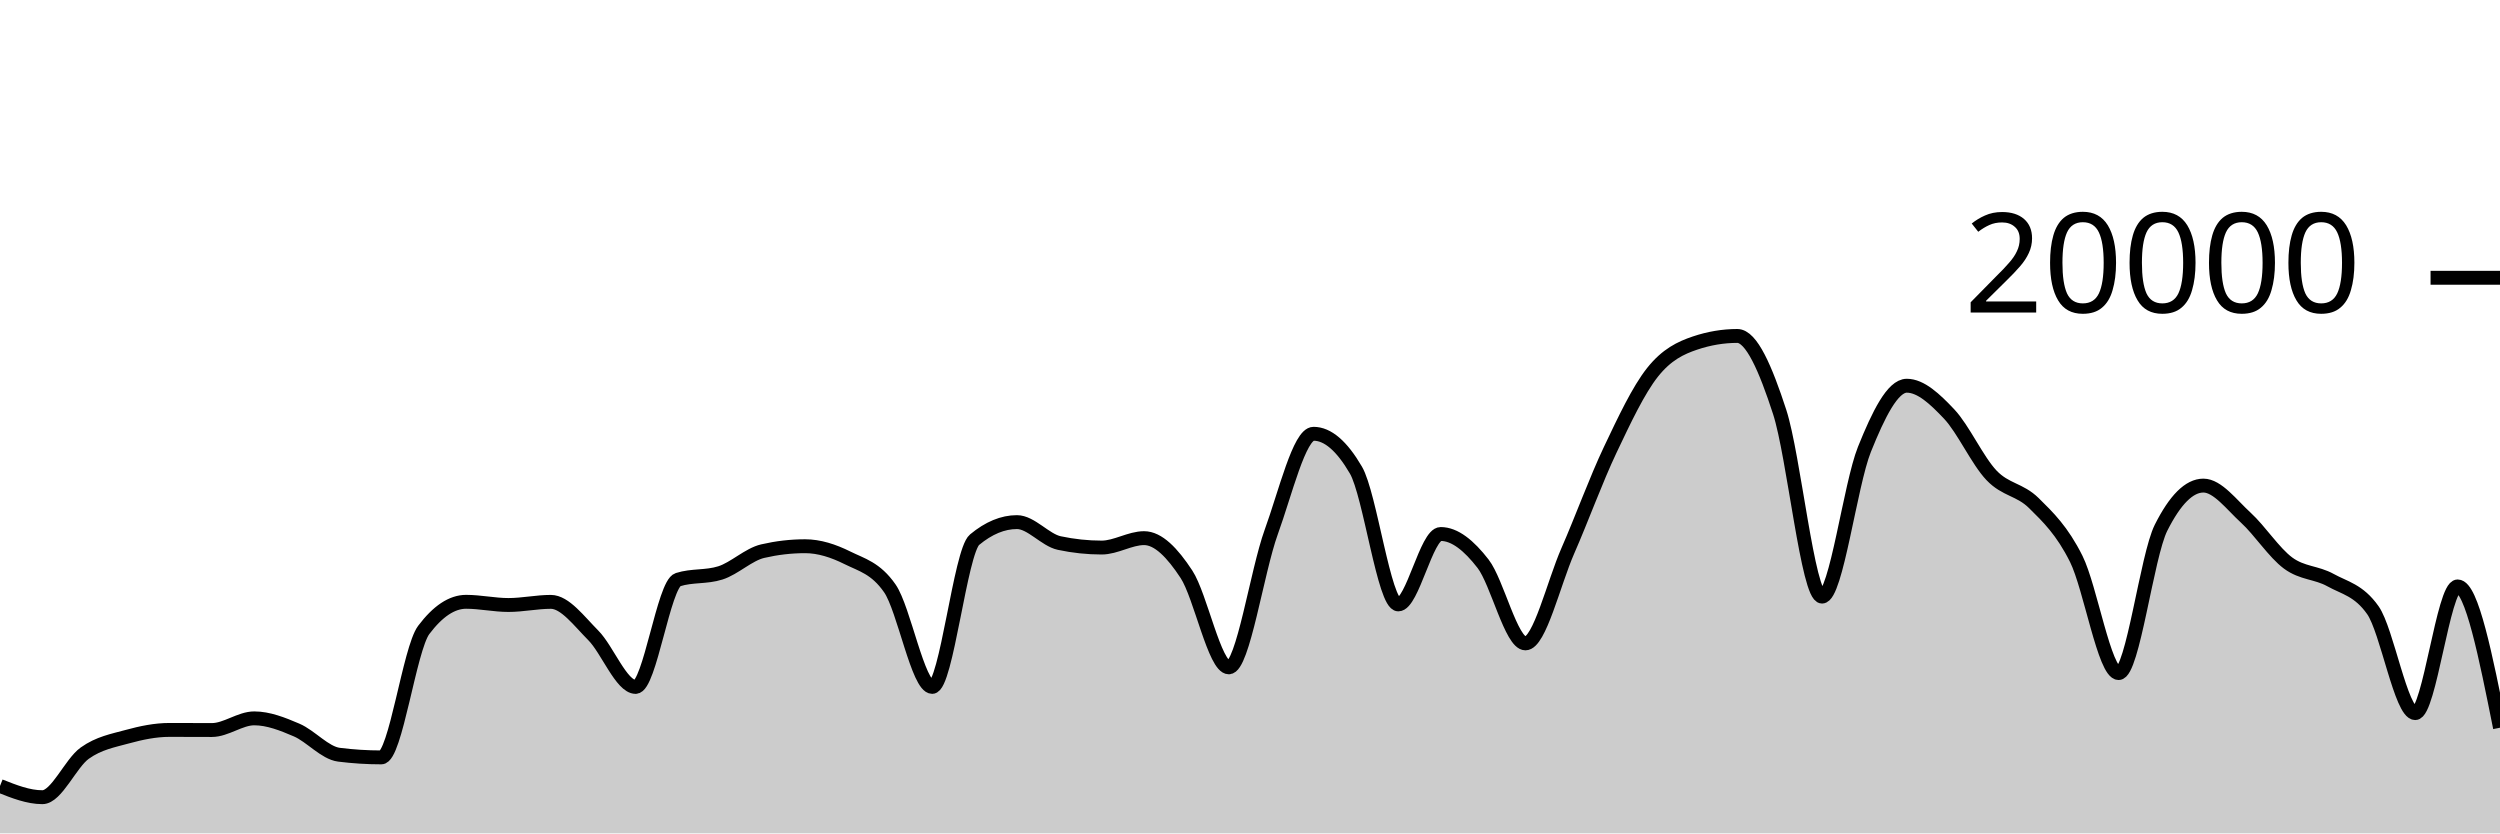
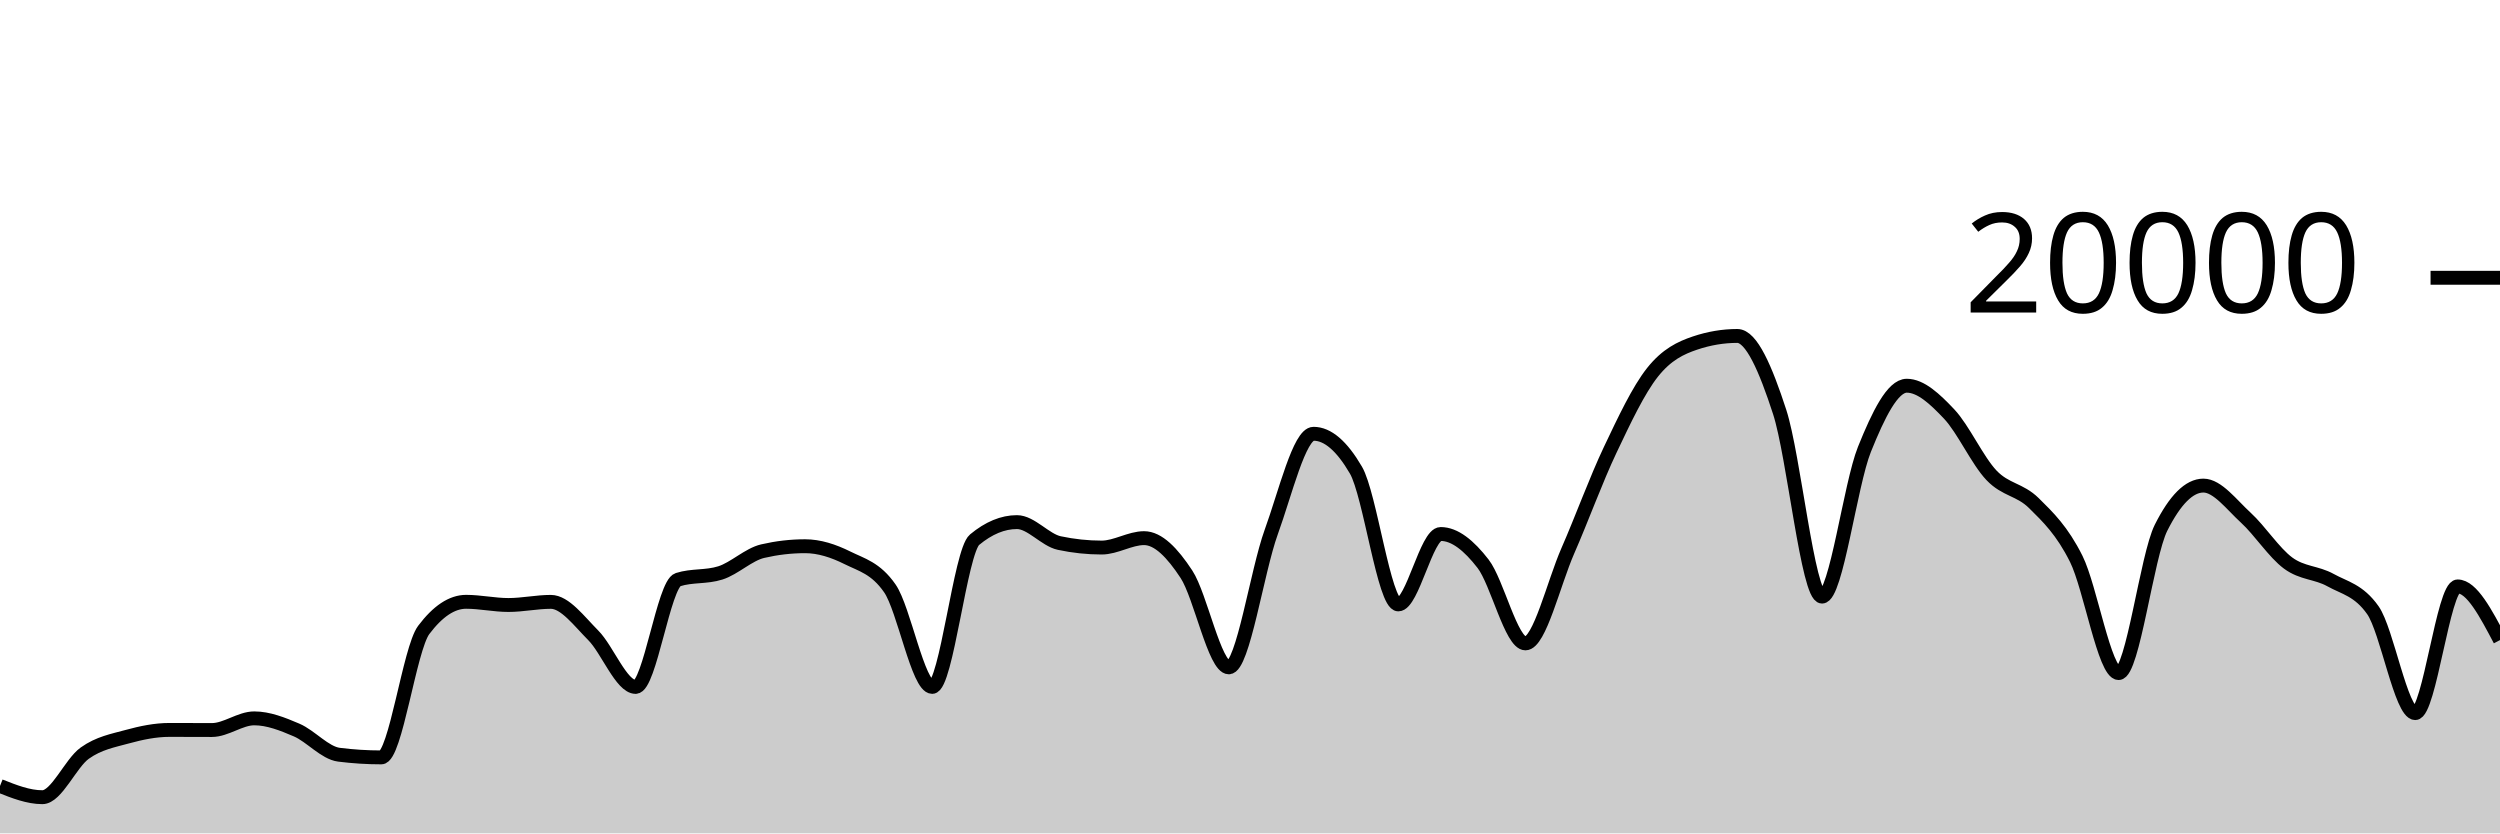
<svg xmlns="http://www.w3.org/2000/svg" viewBox="0 0 180 60">
  <g transform="translate(0,20)">
-     <path class="area" fill="rgba(0, 0, 0, 0.2)" d="M0,36.59C1.017,36.994,2.034,37.398,3.051,37.398C4.068,37.398,5.085,34.952,6.102,34.226C7.119,33.5,8.136,33.323,9.153,33.044C10.169,32.765,11.186,32.554,12.203,32.554C13.22,32.554,14.237,32.562,15.254,32.562C16.271,32.562,17.288,31.722,18.305,31.722C19.322,31.722,20.339,32.126,21.356,32.562C22.373,32.998,23.39,34.212,24.407,34.34C25.424,34.468,26.441,34.532,27.458,34.532C28.475,34.532,29.492,26.707,30.508,25.356C31.525,24.005,32.542,23.33,33.559,23.33C34.576,23.33,35.593,23.56,36.61,23.56C37.627,23.56,38.644,23.334,39.661,23.334C40.678,23.334,41.695,24.721,42.712,25.742C43.729,26.763,44.746,29.458,45.763,29.458C46.78,29.458,47.797,22.057,48.814,21.734C49.831,21.411,50.847,21.573,51.864,21.25C52.881,20.927,53.898,19.918,54.915,19.682C55.932,19.446,56.949,19.328,57.966,19.328C58.983,19.328,60,19.658,61.017,20.164C62.034,20.67,63.051,20.897,64.068,22.362C65.085,23.827,66.102,29.458,67.119,29.458C68.136,29.458,69.153,19.702,70.169,18.858C71.186,18.014,72.203,17.592,73.22,17.592C74.237,17.592,75.254,18.884,76.271,19.1C77.288,19.316,78.305,19.424,79.322,19.424C80.339,19.424,81.356,18.746,82.373,18.746C83.39,18.746,84.407,19.795,85.424,21.346C86.441,22.897,87.458,28.05,88.475,28.05C89.492,28.05,90.508,21.121,91.525,18.318C92.542,15.515,93.559,11.232,94.576,11.232C95.593,11.232,96.61,12.104,97.627,13.848C98.644,15.592,99.661,23.518,100.678,23.518C101.695,23.518,102.712,18.448,103.729,18.448C104.746,18.448,105.763,19.275,106.78,20.588C107.797,21.901,108.814,26.324,109.831,26.324C110.847,26.324,111.864,21.986,112.881,19.664C113.898,17.342,114.915,14.537,115.932,12.394C116.949,10.251,117.966,8.088,118.983,6.806C120,5.524,121.017,5.045,122.034,4.702C123.051,4.359,124.068,4.188,125.085,4.188C126.102,4.188,127.119,6.532,128.136,9.66C129.153,12.788,130.169,22.956,131.186,22.956C132.203,22.956,133.22,14.889,134.237,12.358C135.254,9.827,136.271,7.772,137.288,7.772C138.305,7.772,139.322,8.734,140.339,9.81C141.356,10.886,142.373,13.157,143.39,14.226C144.407,15.295,145.424,15.223,146.441,16.226C147.458,17.229,148.475,18.205,149.492,20.244C150.508,22.283,151.525,28.462,152.542,28.462C153.559,28.462,154.576,20.025,155.593,18C156.61,15.975,157.627,14.962,158.644,14.962C159.661,14.962,160.678,16.34,161.695,17.27C162.712,18.2,163.729,19.792,164.746,20.542C165.763,21.292,166.78,21.203,167.797,21.768C168.814,22.333,169.831,22.49,170.847,23.934C171.864,25.378,172.881,31.344,173.898,31.344C174.915,31.344,175.932,22.222,176.949,22.222C177.966,22.222,178.983,27.309,180,32.396L180,40C178.983,40,177.966,40,176.949,40C175.932,40,174.915,40,173.898,40C172.881,40,171.864,40,170.847,40C169.831,40,168.814,40,167.797,40C166.78,40,165.763,40,164.746,40C163.729,40,162.712,40,161.695,40C160.678,40,159.661,40,158.644,40C157.627,40,156.61,40,155.593,40C154.576,40,153.559,40,152.542,40C151.525,40,150.508,40,149.492,40C148.475,40,147.458,40,146.441,40C145.424,40,144.407,40,143.39,40C142.373,40,141.356,40,140.339,40C139.322,40,138.305,40,137.288,40C136.271,40,135.254,40,134.237,40C133.22,40,132.203,40,131.186,40C130.169,40,129.153,40,128.136,40C127.119,40,126.102,40,125.085,40C124.068,40,123.051,40,122.034,40C121.017,40,120,40,118.983,40C117.966,40,116.949,40,115.932,40C114.915,40,113.898,40,112.881,40C111.864,40,110.847,40,109.831,40C108.814,40,107.797,40,106.78,40C105.763,40,104.746,40,103.729,40C102.712,40,101.695,40,100.678,40C99.661,40,98.644,40,97.627,40C96.61,40,95.593,40,94.576,40C93.559,40,92.542,40,91.525,40C90.508,40,89.492,40,88.475,40C87.458,40,86.441,40,85.424,40C84.407,40,83.39,40,82.373,40C81.356,40,80.339,40,79.322,40C78.305,40,77.288,40,76.271,40C75.254,40,74.237,40,73.22,40C72.203,40,71.186,40,70.169,40C69.153,40,68.136,40,67.119,40C66.102,40,65.085,40,64.068,40C63.051,40,62.034,40,61.017,40C60,40,58.983,40,57.966,40C56.949,40,55.932,40,54.915,40C53.898,40,52.881,40,51.864,40C50.847,40,49.831,40,48.814,40C47.797,40,46.78,40,45.763,40C44.746,40,43.729,40,42.712,40C41.695,40,40.678,40,39.661,40C38.644,40,37.627,40,36.61,40C35.593,40,34.576,40,33.559,40C32.542,40,31.525,40,30.508,40C29.492,40,28.475,40,27.458,40C26.441,40,25.424,40,24.407,40C23.39,40,22.373,40,21.356,40C20.339,40,19.322,40,18.305,40C17.288,40,16.271,40,15.254,40C14.237,40,13.22,40,12.203,40C11.186,40,10.169,40,9.153,40C8.136,40,7.119,40,6.102,40C5.085,40,4.068,40,3.051,40C2.034,40,1.017,40,0,40Z" />
-     <path class="line" stroke="black" fill="none" d="M0,36.59C1.017,36.994,2.034,37.398,3.051,37.398C4.068,37.398,5.085,34.952,6.102,34.226C7.119,33.5,8.136,33.323,9.153,33.044C10.169,32.765,11.186,32.554,12.203,32.554C13.22,32.554,14.237,32.562,15.254,32.562C16.271,32.562,17.288,31.722,18.305,31.722C19.322,31.722,20.339,32.126,21.356,32.562C22.373,32.998,23.39,34.212,24.407,34.34C25.424,34.468,26.441,34.532,27.458,34.532C28.475,34.532,29.492,26.707,30.508,25.356C31.525,24.005,32.542,23.33,33.559,23.33C34.576,23.33,35.593,23.56,36.61,23.56C37.627,23.56,38.644,23.334,39.661,23.334C40.678,23.334,41.695,24.721,42.712,25.742C43.729,26.763,44.746,29.458,45.763,29.458C46.78,29.458,47.797,22.057,48.814,21.734C49.831,21.411,50.847,21.573,51.864,21.25C52.881,20.927,53.898,19.918,54.915,19.682C55.932,19.446,56.949,19.328,57.966,19.328C58.983,19.328,60,19.658,61.017,20.164C62.034,20.67,63.051,20.897,64.068,22.362C65.085,23.827,66.102,29.458,67.119,29.458C68.136,29.458,69.153,19.702,70.169,18.858C71.186,18.014,72.203,17.592,73.22,17.592C74.237,17.592,75.254,18.884,76.271,19.1C77.288,19.316,78.305,19.424,79.322,19.424C80.339,19.424,81.356,18.746,82.373,18.746C83.39,18.746,84.407,19.795,85.424,21.346C86.441,22.897,87.458,28.05,88.475,28.05C89.492,28.05,90.508,21.121,91.525,18.318C92.542,15.515,93.559,11.232,94.576,11.232C95.593,11.232,96.61,12.104,97.627,13.848C98.644,15.592,99.661,23.518,100.678,23.518C101.695,23.518,102.712,18.448,103.729,18.448C104.746,18.448,105.763,19.275,106.78,20.588C107.797,21.901,108.814,26.324,109.831,26.324C110.847,26.324,111.864,21.986,112.881,19.664C113.898,17.342,114.915,14.537,115.932,12.394C116.949,10.251,117.966,8.088,118.983,6.806C120,5.524,121.017,5.045,122.034,4.702C123.051,4.359,124.068,4.188,125.085,4.188C126.102,4.188,127.119,6.532,128.136,9.66C129.153,12.788,130.169,22.956,131.186,22.956C132.203,22.956,133.22,14.889,134.237,12.358C135.254,9.827,136.271,7.772,137.288,7.772C138.305,7.772,139.322,8.734,140.339,9.81C141.356,10.886,142.373,13.157,143.39,14.226C144.407,15.295,145.424,15.223,146.441,16.226C147.458,17.229,148.475,18.205,149.492,20.244C150.508,22.283,151.525,28.462,152.542,28.462C153.559,28.462,154.576,20.025,155.593,18C156.61,15.975,157.627,14.962,158.644,14.962C159.661,14.962,160.678,16.34,161.695,17.27C162.712,18.2,163.729,19.792,164.746,20.542C165.763,21.292,166.78,21.203,167.797,21.768C168.814,22.333,169.831,22.49,170.847,23.934C171.864,25.378,172.881,31.344,173.898,31.344C174.915,31.344,175.932,22.222,176.949,22.222C177.966,22.222,178.983,27.309,180,32.396" />
+     <path class="area" fill="rgba(0, 0, 0, 0.2)" d="M0,36.59C1.017,36.994,2.034,37.398,3.051,37.398C4.068,37.398,5.085,34.952,6.102,34.226C7.119,33.5,8.136,33.323,9.153,33.044C10.169,32.765,11.186,32.554,12.203,32.554C13.22,32.554,14.237,32.562,15.254,32.562C16.271,32.562,17.288,31.722,18.305,31.722C19.322,31.722,20.339,32.126,21.356,32.562C22.373,32.998,23.39,34.212,24.407,34.34C25.424,34.468,26.441,34.532,27.458,34.532C28.475,34.532,29.492,26.707,30.508,25.356C31.525,24.005,32.542,23.33,33.559,23.33C34.576,23.33,35.593,23.56,36.61,23.56C37.627,23.56,38.644,23.334,39.661,23.334C40.678,23.334,41.695,24.721,42.712,25.742C43.729,26.763,44.746,29.458,45.763,29.458C46.78,29.458,47.797,22.057,48.814,21.734C49.831,21.411,50.847,21.573,51.864,21.25C52.881,20.927,53.898,19.918,54.915,19.682C55.932,19.446,56.949,19.328,57.966,19.328C58.983,19.328,60,19.658,61.017,20.164C62.034,20.67,63.051,20.897,64.068,22.362C65.085,23.827,66.102,29.458,67.119,29.458C68.136,29.458,69.153,19.702,70.169,18.858C71.186,18.014,72.203,17.592,73.22,17.592C74.237,17.592,75.254,18.884,76.271,19.1C77.288,19.316,78.305,19.424,79.322,19.424C80.339,19.424,81.356,18.746,82.373,18.746C83.39,18.746,84.407,19.795,85.424,21.346C86.441,22.897,87.458,28.05,88.475,28.05C89.492,28.05,90.508,21.121,91.525,18.318C92.542,15.515,93.559,11.232,94.576,11.232C95.593,11.232,96.61,12.104,97.627,13.848C98.644,15.592,99.661,23.518,100.678,23.518C101.695,23.518,102.712,18.448,103.729,18.448C104.746,18.448,105.763,19.275,106.78,20.588C107.797,21.901,108.814,26.324,109.831,26.324C110.847,26.324,111.864,21.986,112.881,19.664C113.898,17.342,114.915,14.537,115.932,12.394C116.949,10.251,117.966,8.088,118.983,6.806C120,5.524,121.017,5.045,122.034,4.702C123.051,4.359,124.068,4.188,125.085,4.188C126.102,4.188,127.119,6.532,128.136,9.66C129.153,12.788,130.169,22.956,131.186,22.956C132.203,22.956,133.22,14.889,134.237,12.358C135.254,9.827,136.271,7.772,137.288,7.772C138.305,7.772,139.322,8.734,140.339,9.81C141.356,10.886,142.373,13.157,143.39,14.226C144.407,15.295,145.424,15.223,146.441,16.226C147.458,17.229,148.475,18.205,149.492,20.244C150.508,22.283,151.525,28.462,152.542,28.462C153.559,28.462,154.576,20.025,155.593,18C156.61,15.975,157.627,14.962,158.644,14.962C159.661,14.962,160.678,16.34,161.695,17.27C162.712,18.2,163.729,19.792,164.746,20.542C165.763,21.292,166.78,21.203,167.797,21.768C168.814,22.333,169.831,22.49,170.847,23.934C171.864,25.378,172.881,31.344,173.898,31.344C174.915,31.344,175.932,22.222,176.949,22.222C177.966,22.222,178.983,24.154,180,26.086L180,40C178.983,40,177.966,40,176.949,40C175.932,40,174.915,40,173.898,40C172.881,40,171.864,40,170.847,40C169.831,40,168.814,40,167.797,40C166.78,40,165.763,40,164.746,40C163.729,40,162.712,40,161.695,40C160.678,40,159.661,40,158.644,40C157.627,40,156.61,40,155.593,40C154.576,40,153.559,40,152.542,40C151.525,40,150.508,40,149.492,40C148.475,40,147.458,40,146.441,40C145.424,40,144.407,40,143.39,40C142.373,40,141.356,40,140.339,40C139.322,40,138.305,40,137.288,40C136.271,40,135.254,40,134.237,40C133.22,40,132.203,40,131.186,40C130.169,40,129.153,40,128.136,40C127.119,40,126.102,40,125.085,40C124.068,40,123.051,40,122.034,40C121.017,40,120,40,118.983,40C117.966,40,116.949,40,115.932,40C114.915,40,113.898,40,112.881,40C111.864,40,110.847,40,109.831,40C108.814,40,107.797,40,106.78,40C105.763,40,104.746,40,103.729,40C102.712,40,101.695,40,100.678,40C99.661,40,98.644,40,97.627,40C96.61,40,95.593,40,94.576,40C93.559,40,92.542,40,91.525,40C90.508,40,89.492,40,88.475,40C87.458,40,86.441,40,85.424,40C84.407,40,83.39,40,82.373,40C81.356,40,80.339,40,79.322,40C78.305,40,77.288,40,76.271,40C75.254,40,74.237,40,73.22,40C72.203,40,71.186,40,70.169,40C69.153,40,68.136,40,67.119,40C66.102,40,65.085,40,64.068,40C63.051,40,62.034,40,61.017,40C60,40,58.983,40,57.966,40C56.949,40,55.932,40,54.915,40C53.898,40,52.881,40,51.864,40C50.847,40,49.831,40,48.814,40C47.797,40,46.78,40,45.763,40C44.746,40,43.729,40,42.712,40C41.695,40,40.678,40,39.661,40C38.644,40,37.627,40,36.61,40C35.593,40,34.576,40,33.559,40C32.542,40,31.525,40,30.508,40C29.492,40,28.475,40,27.458,40C26.441,40,25.424,40,24.407,40C23.39,40,22.373,40,21.356,40C20.339,40,19.322,40,18.305,40C17.288,40,16.271,40,15.254,40C14.237,40,13.22,40,12.203,40C11.186,40,10.169,40,9.153,40C8.136,40,7.119,40,6.102,40C5.085,40,4.068,40,3.051,40C2.034,40,1.017,40,0,40Z" />
+     <path class="line" stroke="black" fill="none" d="M0,36.59C1.017,36.994,2.034,37.398,3.051,37.398C4.068,37.398,5.085,34.952,6.102,34.226C7.119,33.5,8.136,33.323,9.153,33.044C10.169,32.765,11.186,32.554,12.203,32.554C13.22,32.554,14.237,32.562,15.254,32.562C16.271,32.562,17.288,31.722,18.305,31.722C19.322,31.722,20.339,32.126,21.356,32.562C22.373,32.998,23.39,34.212,24.407,34.34C25.424,34.468,26.441,34.532,27.458,34.532C28.475,34.532,29.492,26.707,30.508,25.356C31.525,24.005,32.542,23.33,33.559,23.33C34.576,23.33,35.593,23.56,36.61,23.56C37.627,23.56,38.644,23.334,39.661,23.334C40.678,23.334,41.695,24.721,42.712,25.742C43.729,26.763,44.746,29.458,45.763,29.458C46.78,29.458,47.797,22.057,48.814,21.734C49.831,21.411,50.847,21.573,51.864,21.25C52.881,20.927,53.898,19.918,54.915,19.682C55.932,19.446,56.949,19.328,57.966,19.328C58.983,19.328,60,19.658,61.017,20.164C62.034,20.67,63.051,20.897,64.068,22.362C65.085,23.827,66.102,29.458,67.119,29.458C68.136,29.458,69.153,19.702,70.169,18.858C71.186,18.014,72.203,17.592,73.22,17.592C74.237,17.592,75.254,18.884,76.271,19.1C77.288,19.316,78.305,19.424,79.322,19.424C80.339,19.424,81.356,18.746,82.373,18.746C83.39,18.746,84.407,19.795,85.424,21.346C86.441,22.897,87.458,28.05,88.475,28.05C89.492,28.05,90.508,21.121,91.525,18.318C92.542,15.515,93.559,11.232,94.576,11.232C95.593,11.232,96.61,12.104,97.627,13.848C98.644,15.592,99.661,23.518,100.678,23.518C101.695,23.518,102.712,18.448,103.729,18.448C104.746,18.448,105.763,19.275,106.78,20.588C107.797,21.901,108.814,26.324,109.831,26.324C110.847,26.324,111.864,21.986,112.881,19.664C113.898,17.342,114.915,14.537,115.932,12.394C116.949,10.251,117.966,8.088,118.983,6.806C120,5.524,121.017,5.045,122.034,4.702C123.051,4.359,124.068,4.188,125.085,4.188C126.102,4.188,127.119,6.532,128.136,9.66C129.153,12.788,130.169,22.956,131.186,22.956C132.203,22.956,133.22,14.889,134.237,12.358C135.254,9.827,136.271,7.772,137.288,7.772C138.305,7.772,139.322,8.734,140.339,9.81C141.356,10.886,142.373,13.157,143.39,14.226C144.407,15.295,145.424,15.223,146.441,16.226C147.458,17.229,148.475,18.205,149.492,20.244C150.508,22.283,151.525,28.462,152.542,28.462C153.559,28.462,154.576,20.025,155.593,18C156.61,15.975,157.627,14.962,158.644,14.962C159.661,14.962,160.678,16.34,161.695,17.27C162.712,18.2,163.729,19.792,164.746,20.542C165.763,21.292,166.78,21.203,167.797,21.768C168.814,22.333,169.831,22.49,170.847,23.934C171.864,25.378,172.881,31.344,173.898,31.344C174.915,31.344,175.932,22.222,176.949,22.222C177.966,22.222,178.983,24.154,180,26.086" />
    <path class="axis-ceiling" stroke-width="1" stroke="black" fill="none" d="M175,0L180,0" />
    <text class="axis-ceiling-label" font-family="sans-serif" text-anchor="end" font-size="10px" x="170" y="2.5">20000</text>
  </g>
</svg>
